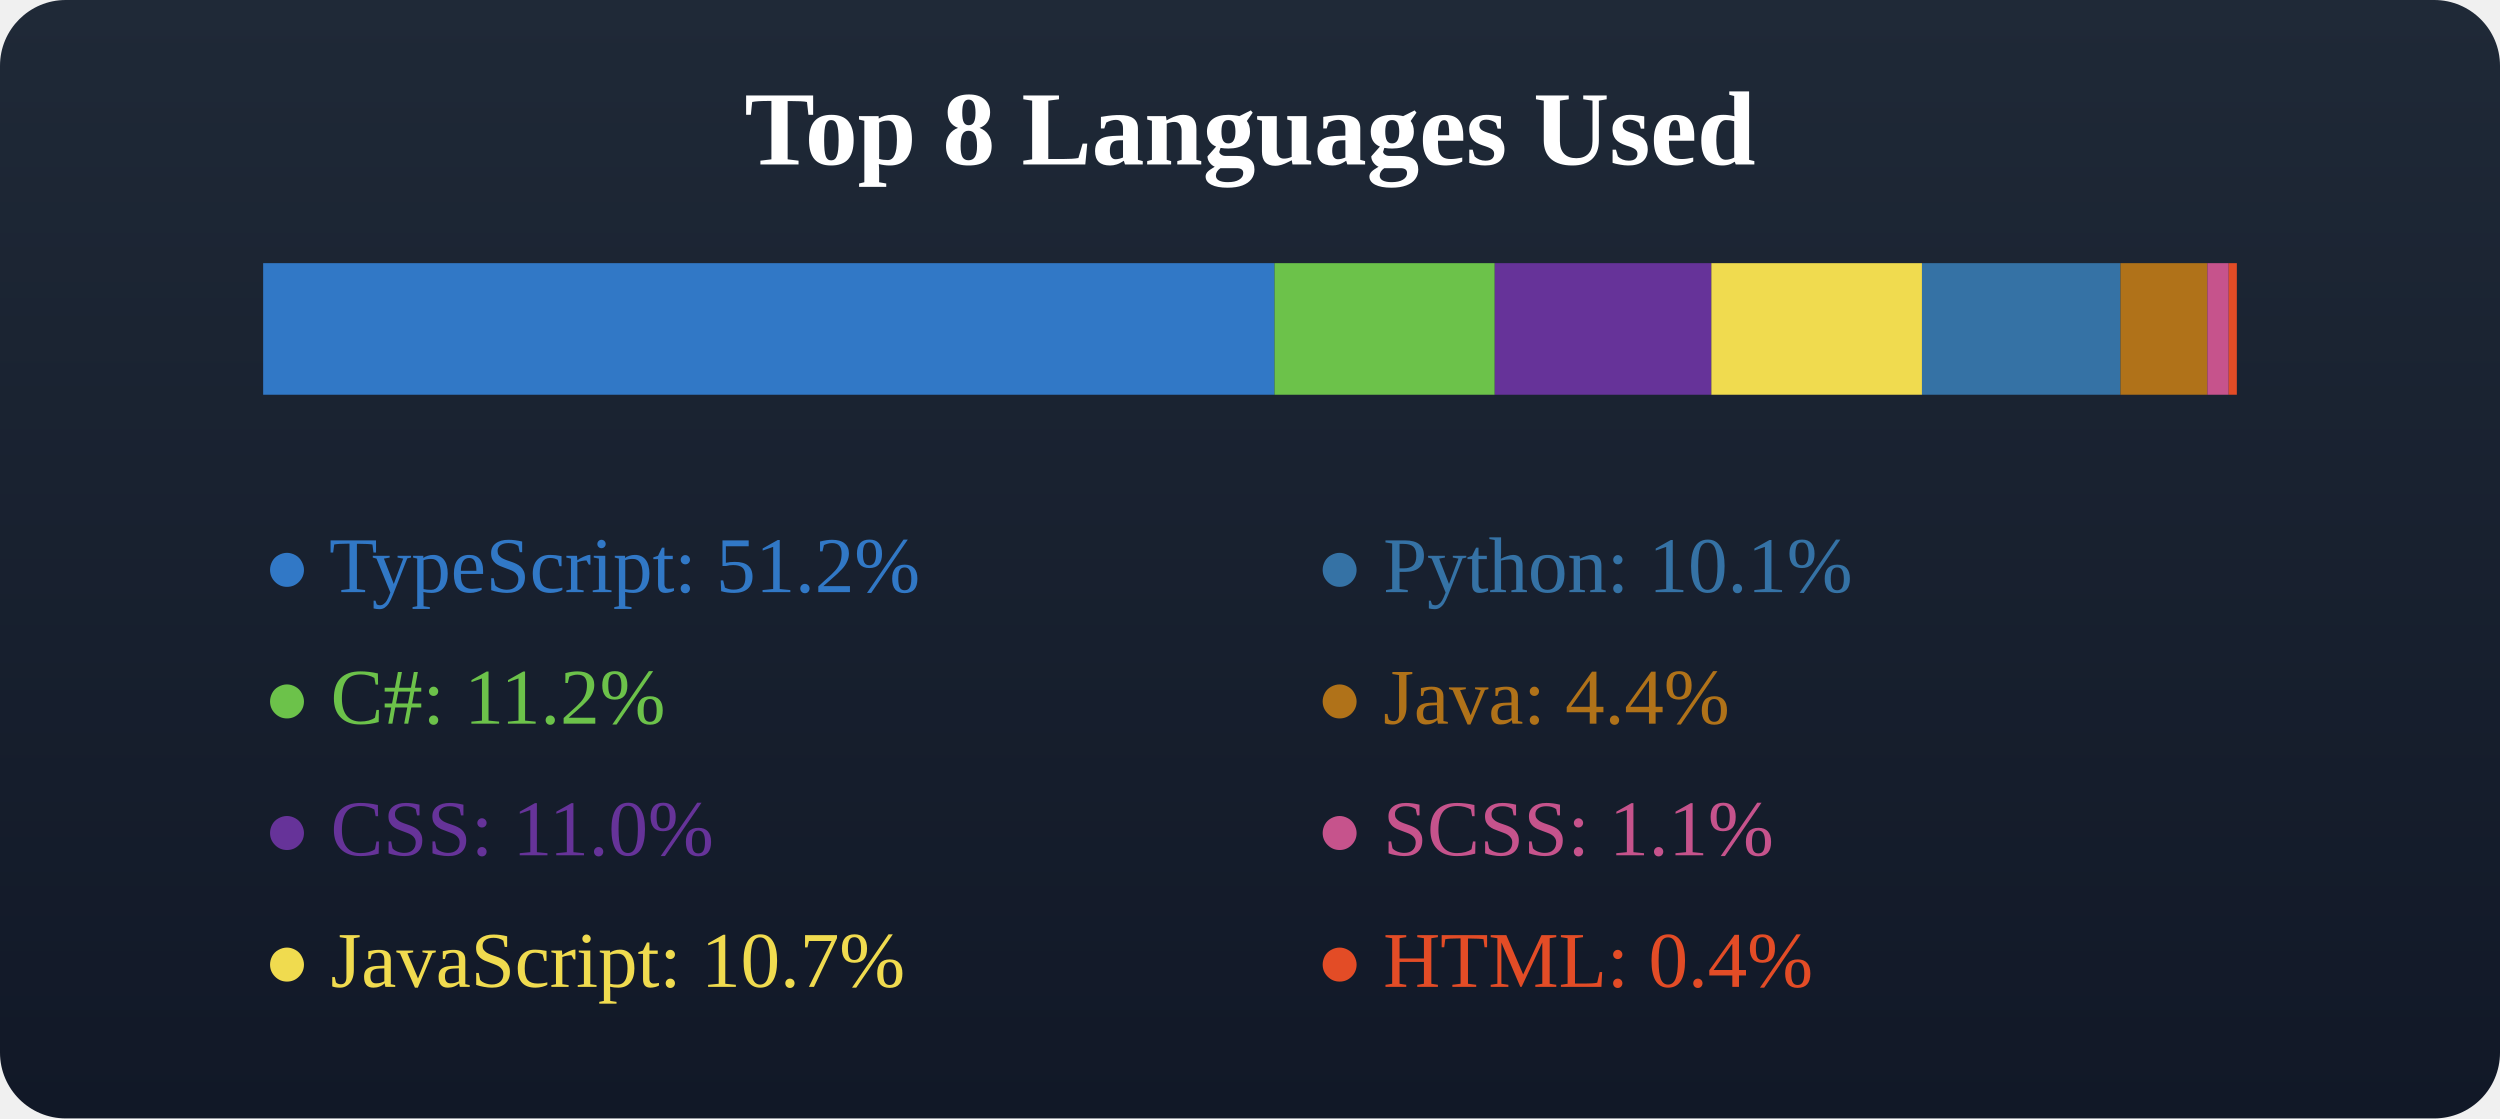
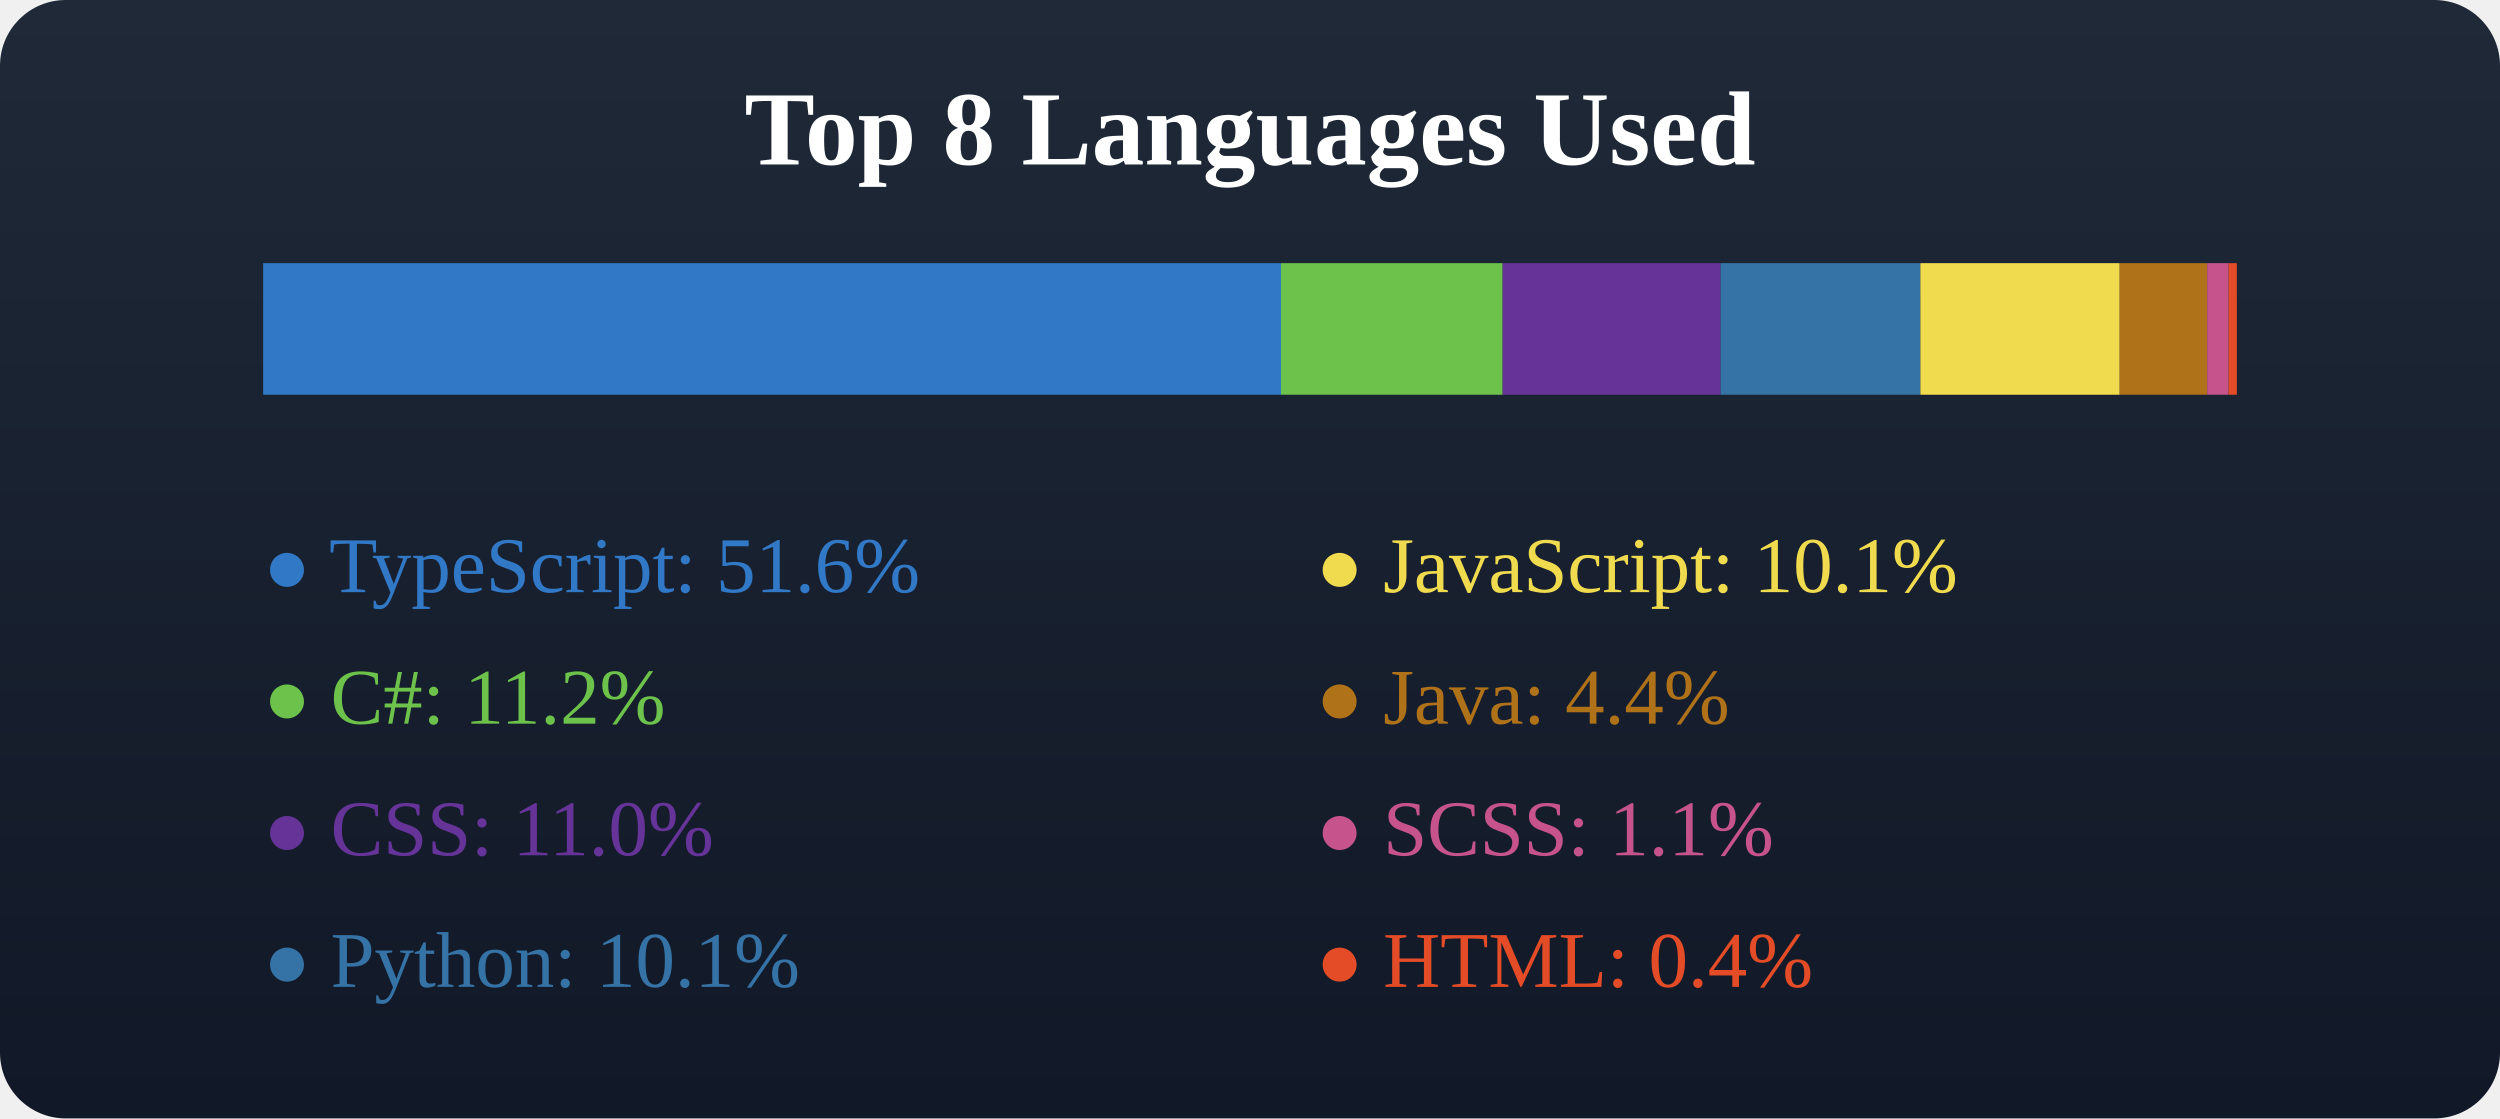
<svg xmlns="http://www.w3.org/2000/svg" width="380" height="170">
  <defs>
    <linearGradient id="bgGradient" x1="0" y1="0" x2="0" y2="1">
      <stop offset="0%" stop-color="#1f2937" />
      <stop offset="100%" stop-color="#111827" />
    </linearGradient>
  </defs>
  <rect x="0" y="0" width="380" height="170" fill="url(#bgGradient)" rx="10" />
  <text x="50%" y="25" text-anchor="middle" fill="#fff" font-size="16" font-weight="600">Top 8 Languages Used</text>
  <g transform="translate(40, 40)">
-     <rect x="0" y="0" width="153.727" height="20" fill="#3178c6" />
-     <rect x="153.727" y="0" width="33.476" height="20" fill="#6cc24a" />
-     <rect x="187.203" y="0" width="32.922" height="20" fill="#663399" />
-     <rect x="220.125" y="0" width="32.013" height="20" fill="#f0db4f" />
-     <rect x="252.138" y="0" width="30.171" height="20" fill="#3572a5" />
-     <rect x="282.31" y="0" width="13.212" height="20" fill="#b07219" />
-     <rect x="295.522" y="0" width="3.242" height="20" fill="#c6538c" />
-     <rect x="298.764" y="0" width="1.236" height="20" fill="#e34c26" />
+     <rect x="0" y="0" width="154.712" height="20" fill="#3178c6" />
+     <rect x="154.712" y="0" width="33.69" height="20" fill="#6cc24a" />
+     <rect x="188.402" y="0" width="33.133" height="20" fill="#663399" />
+     <rect x="221.535" y="0" width="30.364" height="20" fill="#3572a5" />
+     <rect x="251.899" y="0" width="30.297" height="20" fill="#f0db4f" />
+     <rect x="282.196" y="0" width="13.297" height="20" fill="#b07219" />
+     <rect x="295.493" y="0" width="3.263" height="20" fill="#c6538c" />
+     <rect x="298.756" y="0" width="1.244" height="20" fill="#e34c26" />
  </g>
  <g transform="translate(40, 70)">
-     <text x="0" y="20" fill="#3178c6">● TypeScript: 51.2%</text>
+     <text x="0" y="20" fill="#3178c6">● TypeScript: 51.6%</text>
    <text x="0" y="40" fill="#6cc24a">● C#: 11.2%</text>
    <text x="0" y="60" fill="#663399">● CSS: 11.0%</text>
-     <text x="0" y="80" fill="#f0db4f">● JavaScript: 10.7%</text>
+     <text x="0" y="80" fill="#3572a5">● Python: 10.1%</text>
  </g>
  <g transform="translate(40, 70)">
-     <text x="160" y="20" fill="#3572a5">● Python: 10.1%</text>
+     <text x="160" y="20" fill="#f0db4f">● JavaScript: 10.1%</text>
    <text x="160" y="40" fill="#b07219">● Java: 4.4%</text>
    <text x="160" y="60" fill="#c6538c">● SCSS: 1.1%</text>
    <text x="160" y="80" fill="#e34c26">● HTML: 0.4%</text>
  </g>
</svg>
